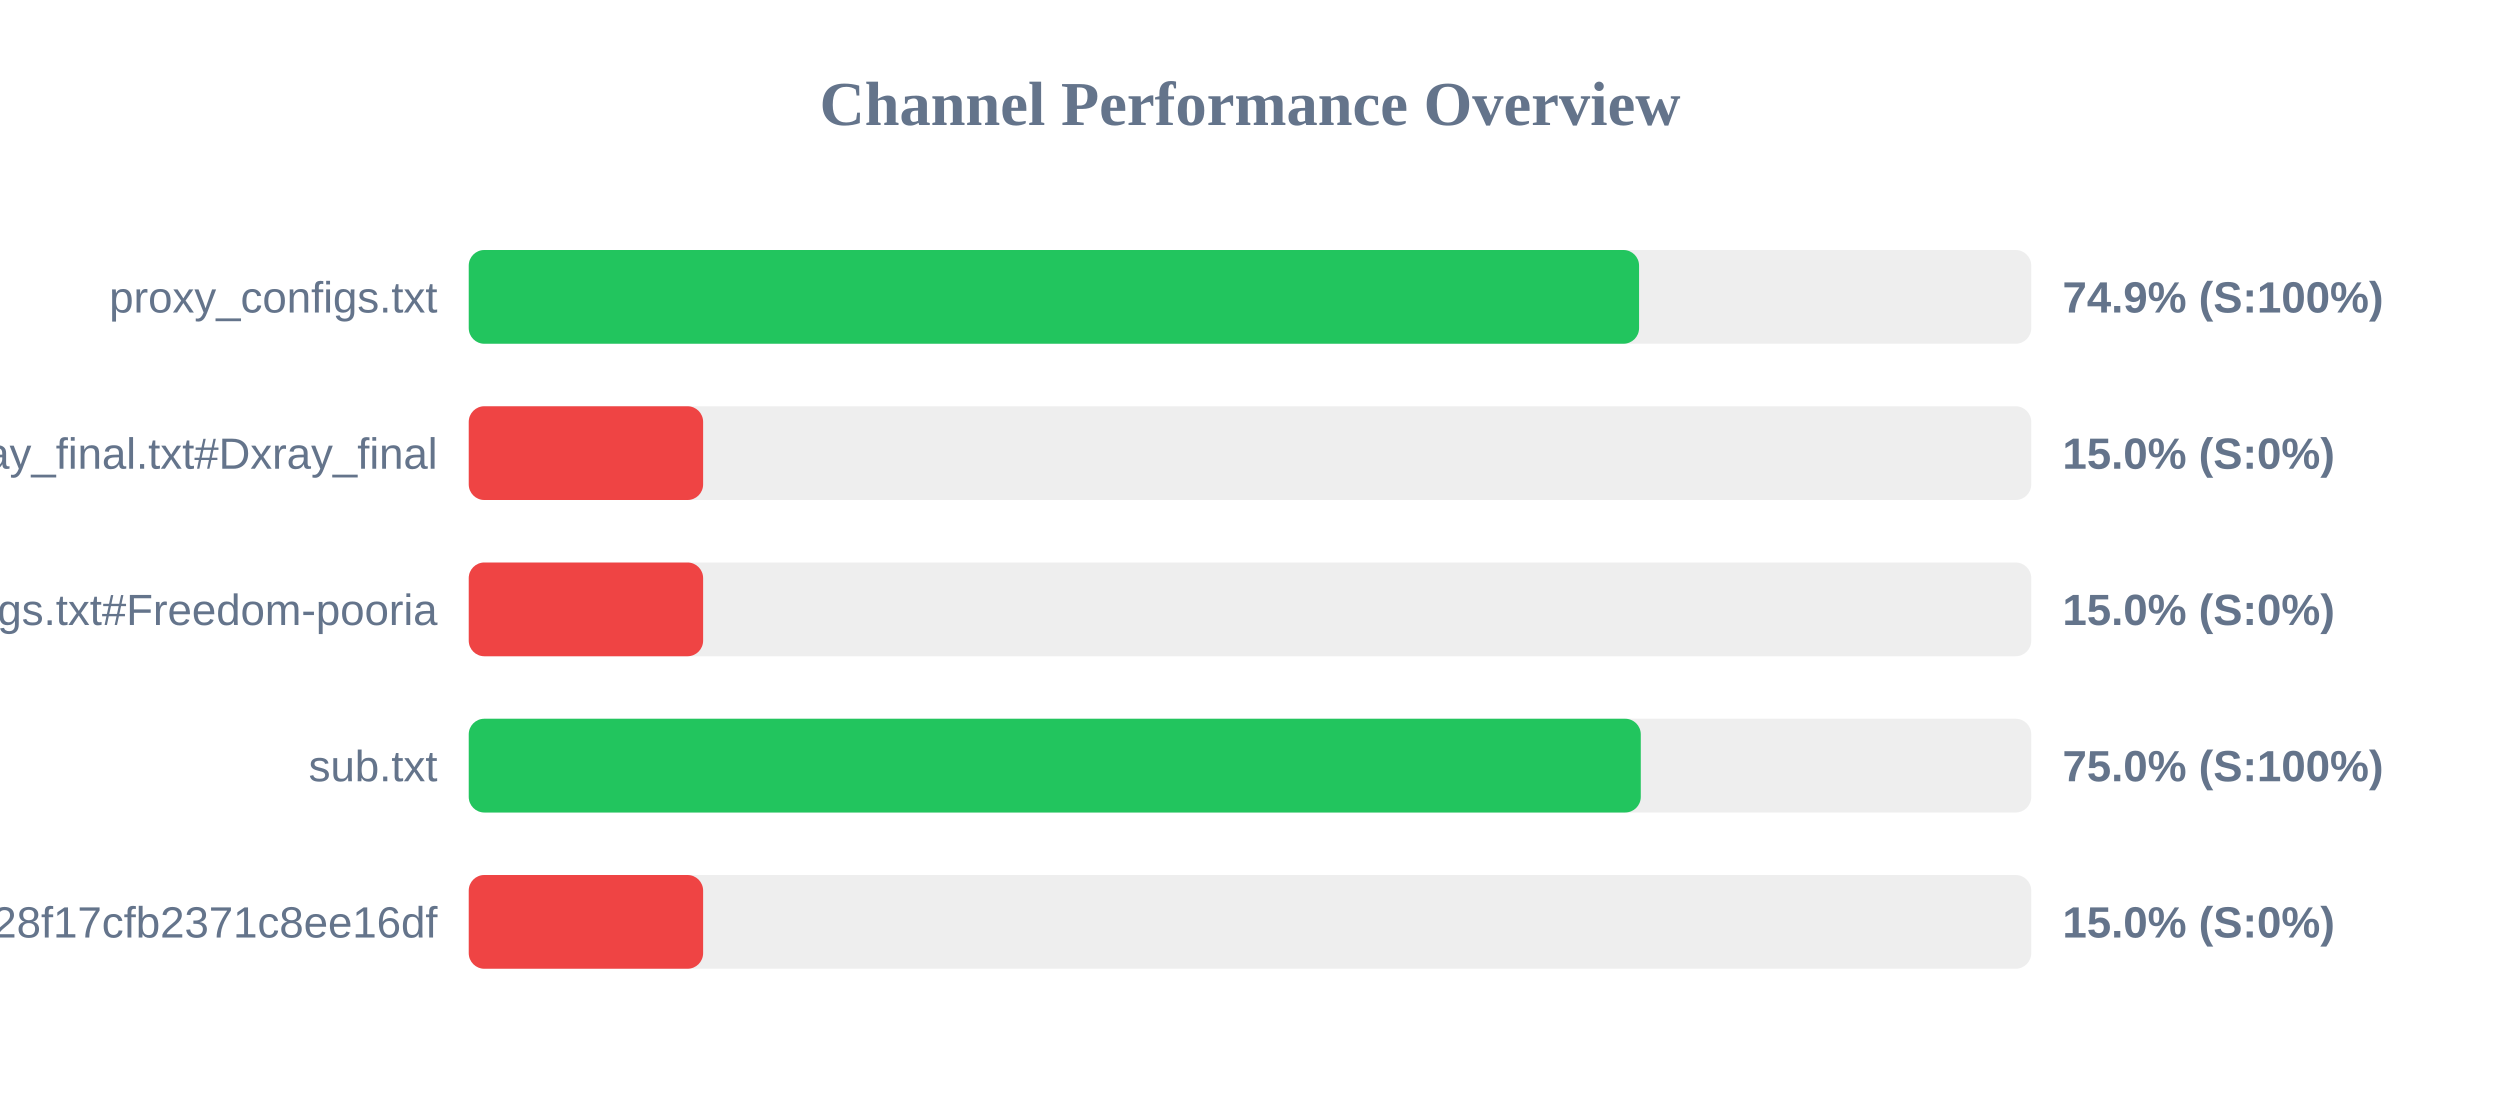
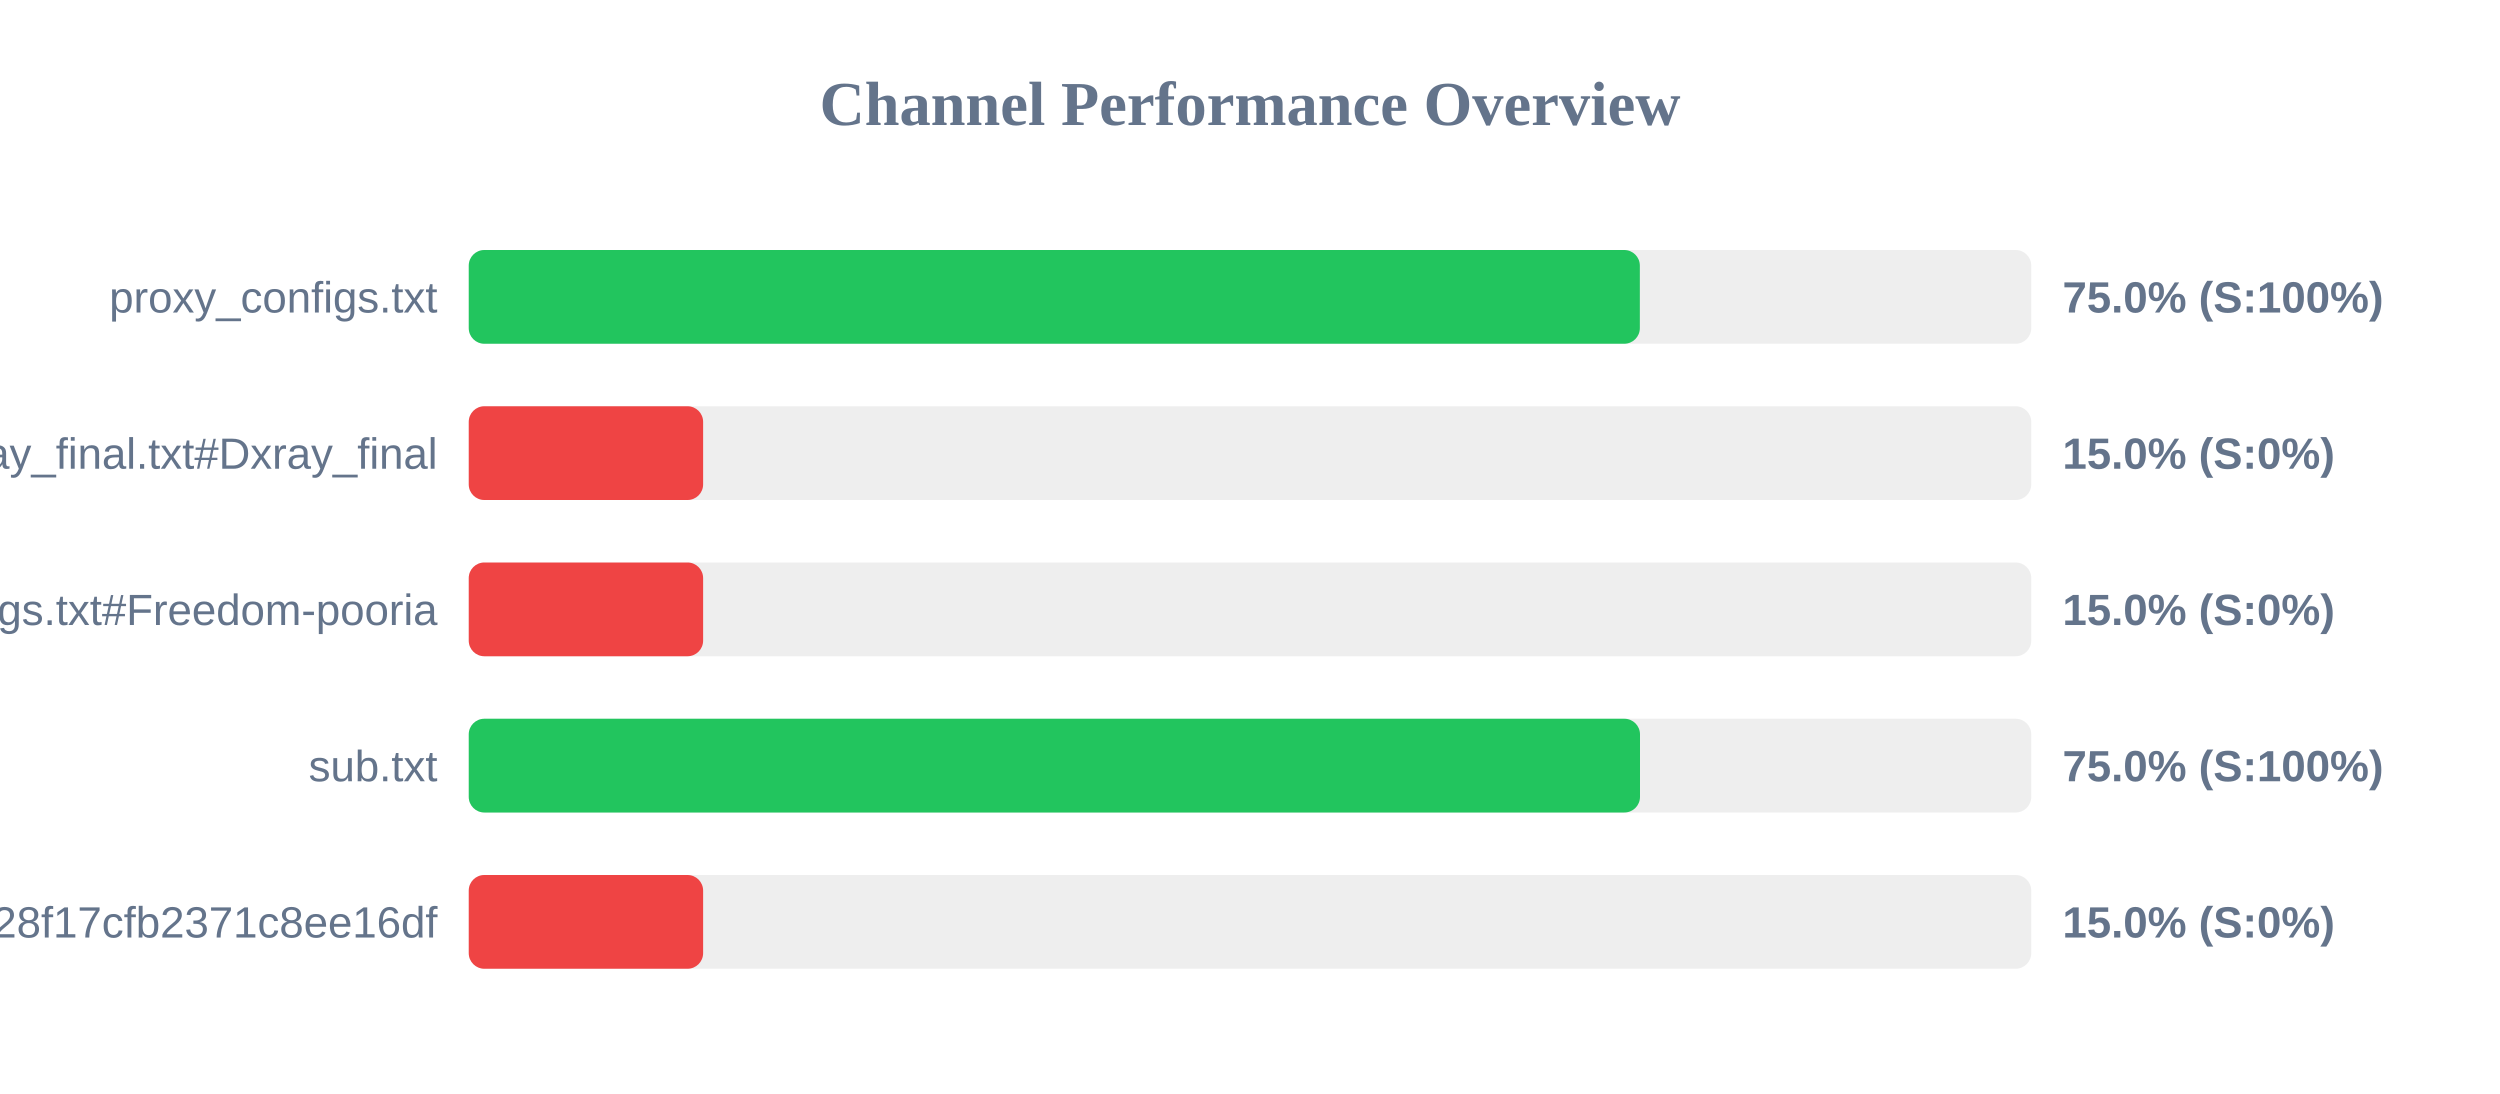
<svg xmlns="http://www.w3.org/2000/svg" width="800" height="350" version="1.1">
  <style>
        .row { font: 14px Arial; fill: #64748b; }
        .score { font: bold 14px Arial; fill: #64748b; }
    </style>
  <text x="400" y="40" text-anchor="middle" font-size="20px" font-weight="bold" fill="#64748b">Channel Performance Overview</text>
  <rect x="150" y="80" width="500" height="30" fill="#eee" rx="5" />
-   <rect x="150" y="80" width="374.5" height="30" fill="#22c55e" rx="5" />
+   <rect x="150" y="80" width="374.75" height="30" fill="#22c55e" rx="5" />
  <text x="140" y="100" text-anchor="end" class="row">proxy_configs.txt</text>
-   <text x="660" y="100" text-anchor="start" class="score">74.9% (S:100%)</text>
+   <text x="660" y="100" text-anchor="start" class="score">75.0% (S:100%)</text>
  <rect x="150" y="130" width="500" height="30" fill="#eee" rx="5" />
  <rect x="150" y="130" width="75.0" height="30" fill="#ef4444" rx="5" />
  <text x="140" y="150" text-anchor="end" class="row">xray_final.txt#Dxray_final</text>
  <text x="660" y="150" text-anchor="start" class="score">15.0% (S:0%)</text>
  <rect x="150" y="180" width="500" height="30" fill="#eee" rx="5" />
  <rect x="150" y="180" width="75.0" height="30" fill="#ef4444" rx="5" />
  <text x="140" y="200" text-anchor="end" class="row">v2ray_configs.txt#Freedom-pooria</text>
  <text x="660" y="200" text-anchor="start" class="score">15.0% (S:0%)</text>
  <rect x="150" y="230" width="500" height="30" fill="#eee" rx="5" />
-   <rect x="150" y="230" width="375.05" height="30" fill="#22c55e" rx="5" />
+   <rect x="150" y="230" width="374.8" height="30" fill="#22c55e" rx="5" />
  <text x="140" y="250" text-anchor="end" class="row">sub.txt</text>
  <text x="660" y="250" text-anchor="start" class="score">75.0% (S:100%)</text>
  <rect x="150" y="280" width="500" height="30" fill="#eee" rx="5" />
  <rect x="150" y="280" width="75.0" height="30" fill="#ef4444" rx="5" />
  <text x="140" y="300" text-anchor="end" class="row">?token=fedfed7b41b828f17cfb2371c8ee16df</text>
  <text x="660" y="300" text-anchor="start" class="score">15.0% (S:0%)</text>
</svg>
